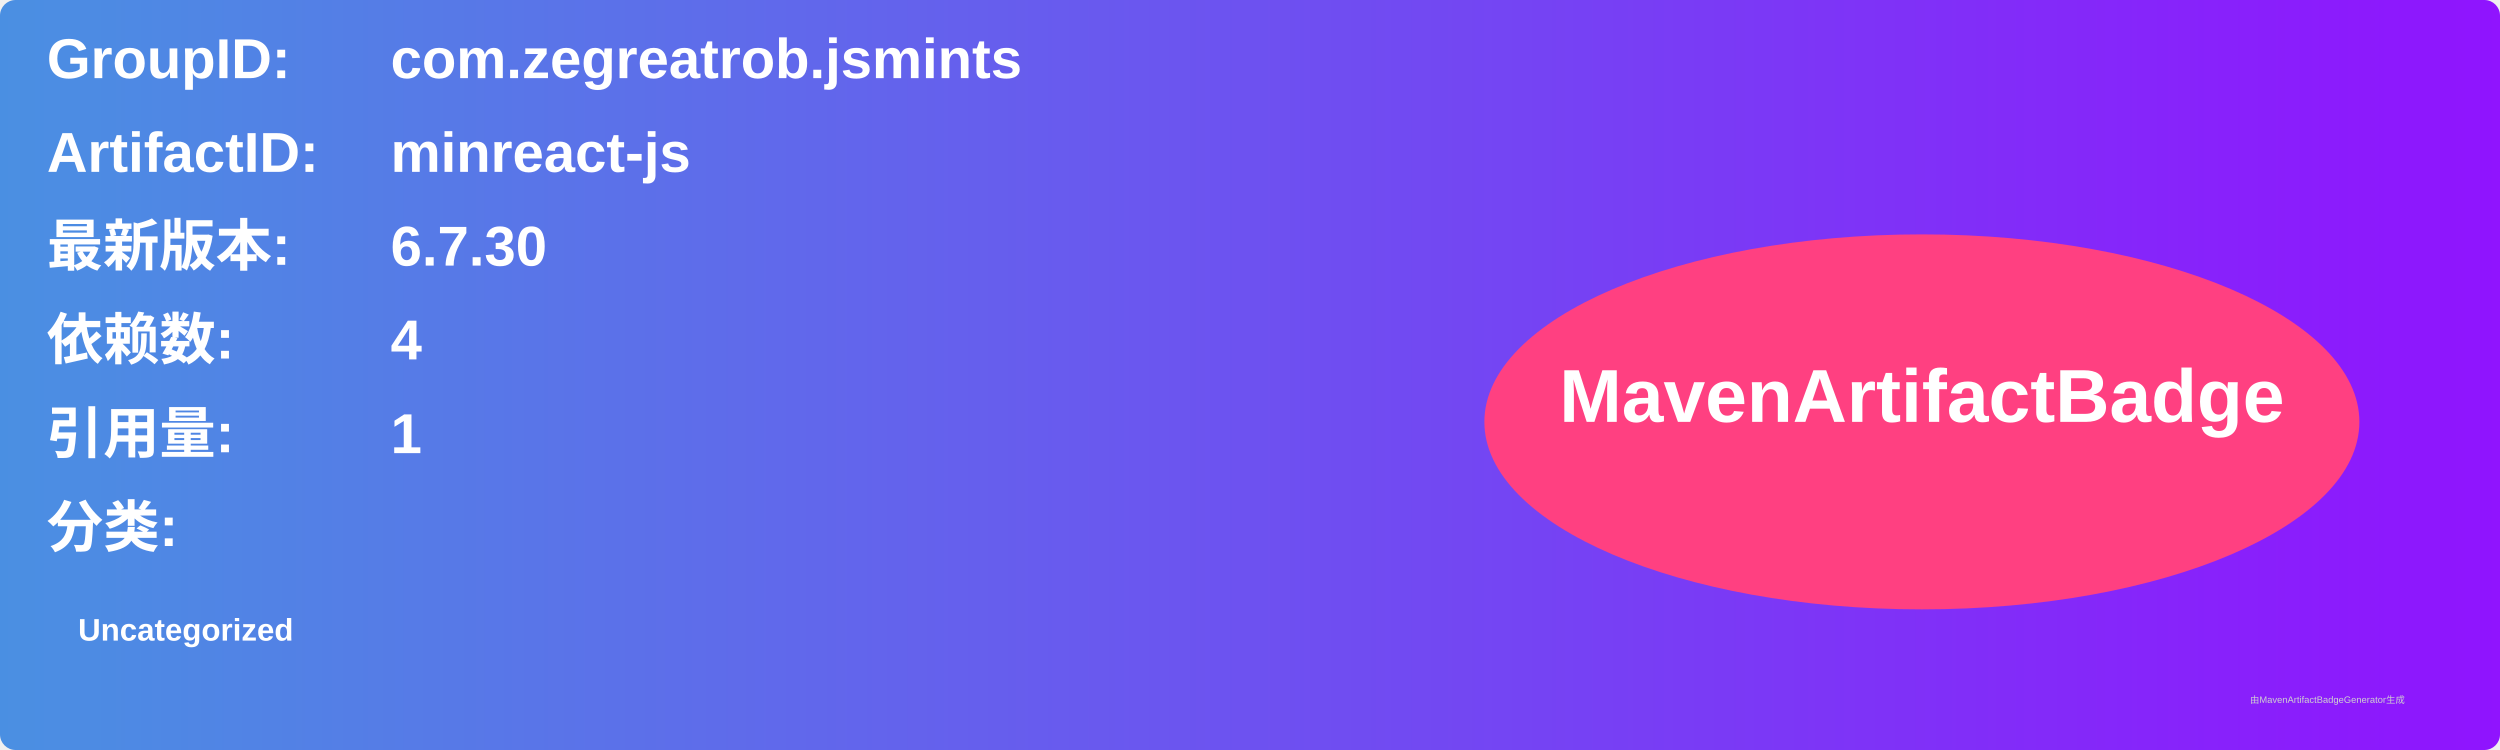
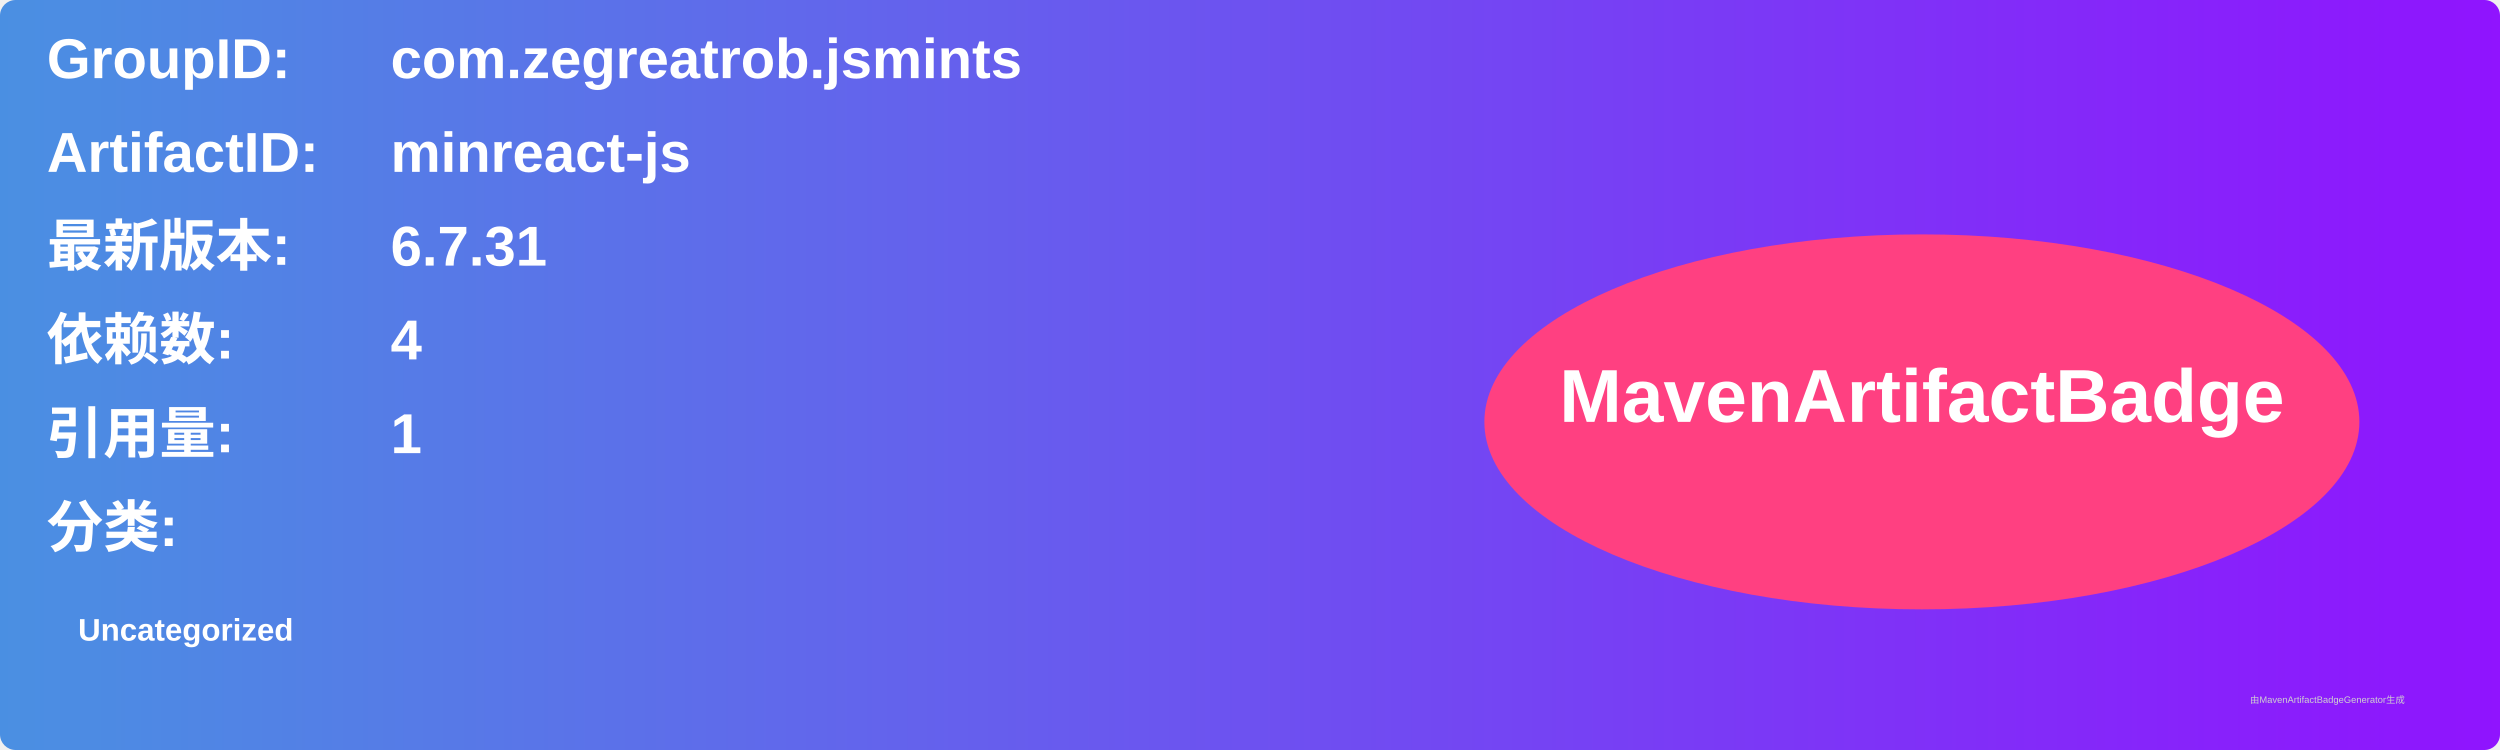
<svg xmlns="http://www.w3.org/2000/svg" width="800" height="240" viewBox="0 0 800 240">
  <linearGradient id="grad" x1="0%" y1="0%" x2="100%" y2="0%">
    <stop offset="0%" stop-color="#4a90e2" />
    <stop offset="100%" stop-color="#9013fe" />
  </linearGradient>
  <rect width="100%" height="100%" rx="5" ry="5" fill="url(#grad)" />
  <g transform="translate(15, 15)">
    <text x="0" y="10" font-family="Arial" font-size="18" fill="white" font-weight="bold" width="260">GroupID:</text>
    <text x="110" y="10" font-family="Arial" font-size="18" fill="white" font-weight="bold" width="460">com.zegreatrob.jsmints</text>
    <text x="0" y="40" font-family="Arial" font-size="18" fill="white" font-weight="bold" width="260">ArtifactID:</text>
    <text x="110" y="40" font-family="Arial" font-size="18" fill="white" font-weight="bold" width="460">minreact-js</text>
    <text x="0" y="70" font-family="Arial" font-size="18" fill="white" font-weight="bold">最新版本:</text>
    <text x="110" y="70" font-family="Arial" font-size="18" fill="white" font-weight="bold">
-       <tspan font-weight="bold">6.7.30</tspan>
+       <tspan font-weight="bold">6.7.31</tspan>
    </text>
    <text x="0" y="100" font-family="Arial" font-size="18" fill="white" font-weight="bold">依赖数: </text>
    <text x="110" y="100" font-family="Arial" font-size="18" fill="white">
      <tspan font-weight="bold">4</tspan>
    </text>
    <text x="0" y="130" font-family="Arial" font-size="18" fill="white" font-weight="bold">引用量: </text>
    <text x="110" y="130" font-family="Arial" font-size="18" fill="white">
      <tspan font-weight="bold">1</tspan>
    </text>
    <text x="0" y="160" font-family="Arial" font-size="18" fill="white" font-weight="bold">分类:</text>
    <text x="10" y="190" font-family="Arial" font-size="10" fill="white">
      <tspan font-weight="bold">Uncategorized</tspan>
    </text>
    <ellipse cx="600" cy="120" rx="140" ry="60" fill="#ff4081" />
    <text x="600" y="120" text-anchor="middle" font-family="Arial" font-size="24" fill="white" font-weight="bold">MavenArtifactBadge</text>
  </g>
  <text x="720" y="225" font-family="Arial" font-size="3" fill="#d0d0d0">由MavenArtifactBadgeGenerator生成</text>
</svg>
